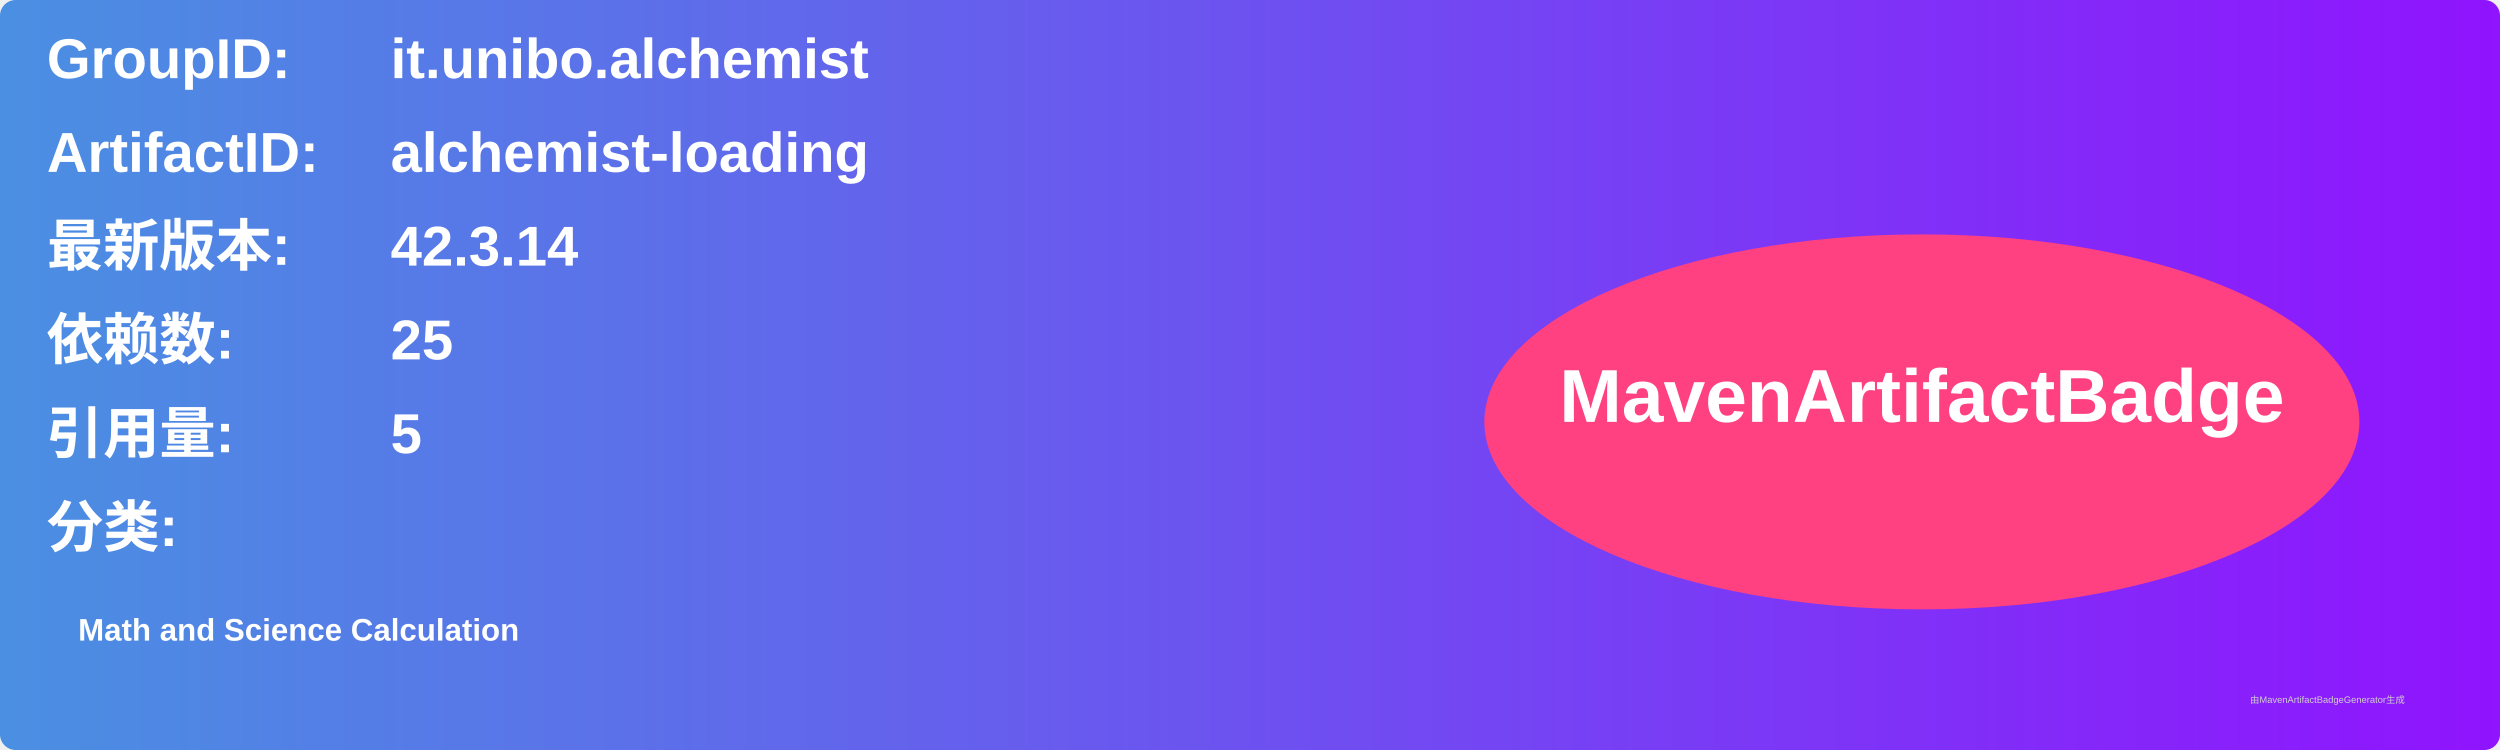
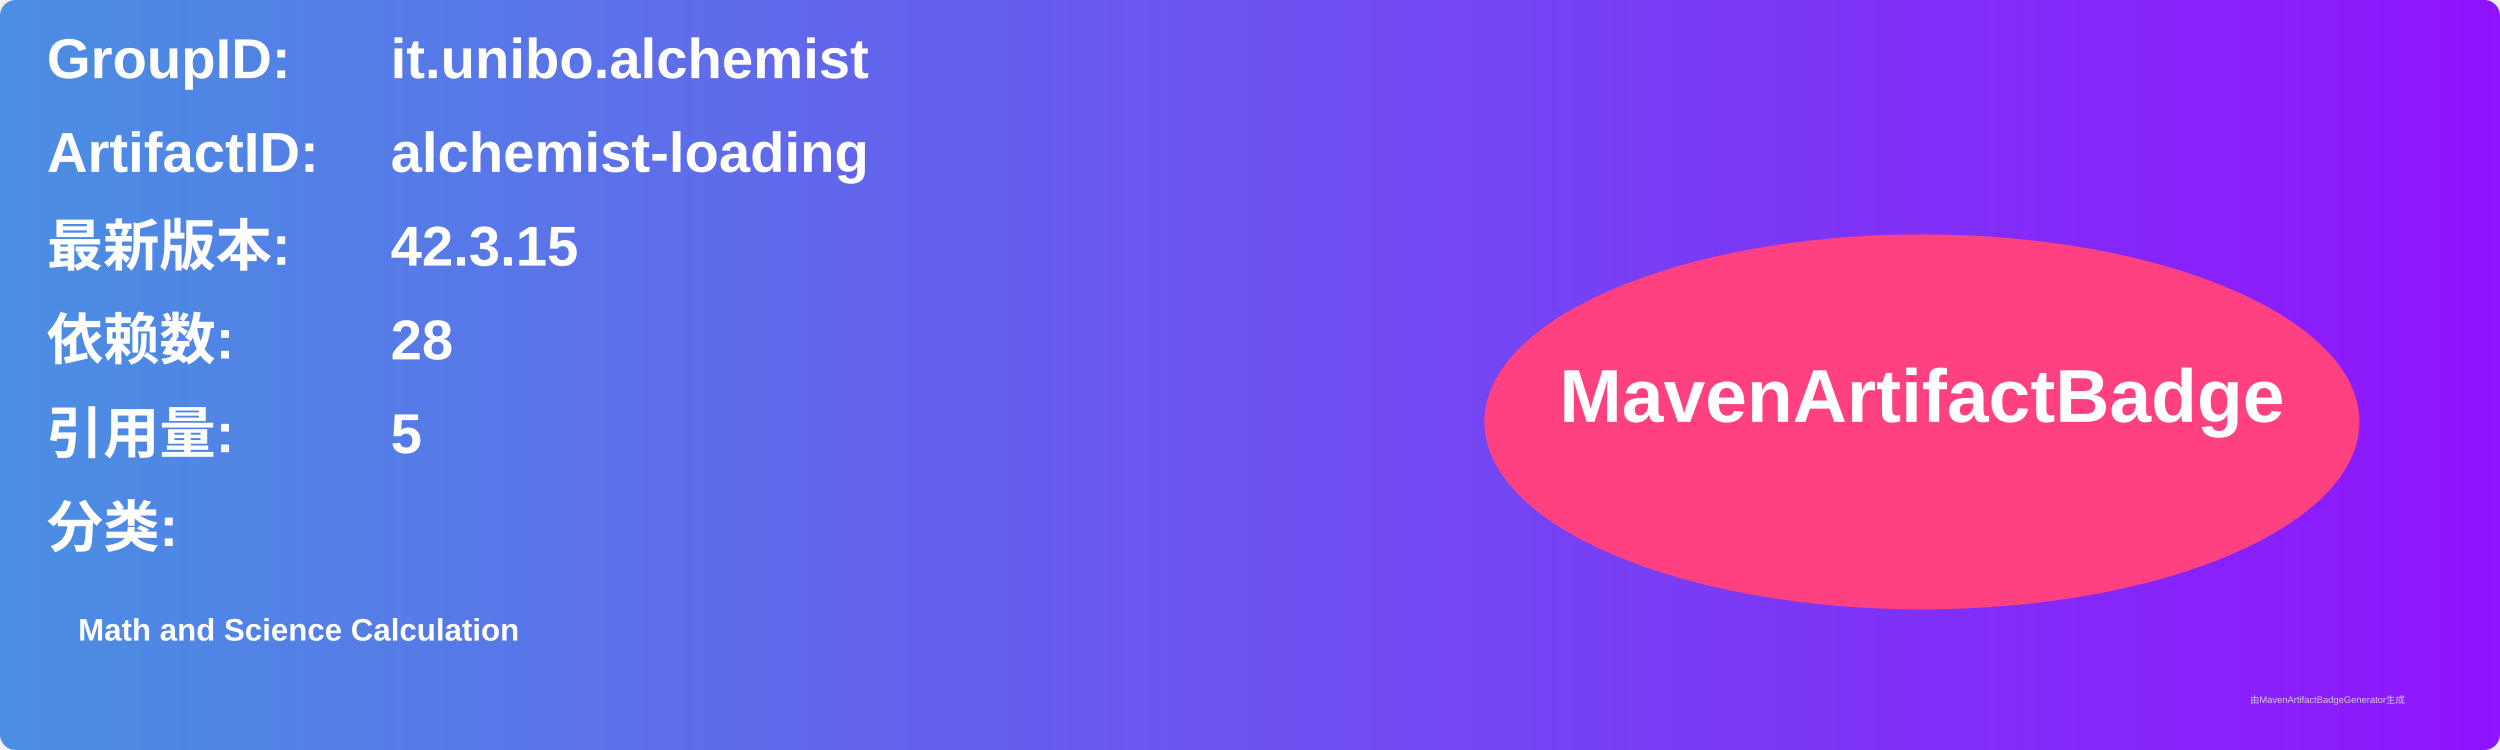
<svg xmlns="http://www.w3.org/2000/svg" width="800" height="240" viewBox="0 0 800 240">
  <linearGradient id="grad" x1="0%" y1="0%" x2="100%" y2="0%">
    <stop offset="0%" stop-color="#4a90e2" />
    <stop offset="100%" stop-color="#9013fe" />
  </linearGradient>
  <rect width="100%" height="100%" rx="5" ry="5" fill="url(#grad)" />
  <g transform="translate(15, 15)">
    <text x="0" y="10" font-family="Arial" font-size="18" fill="white" font-weight="bold" width="260">GroupID:</text>
    <text x="110" y="10" font-family="Arial" font-size="18" fill="white" font-weight="bold" width="460">it.unibo.alchemist</text>
    <text x="0" y="40" font-family="Arial" font-size="18" fill="white" font-weight="bold" width="260">ArtifactID:</text>
    <text x="110" y="40" font-family="Arial" font-size="18" fill="white" font-weight="bold" width="460">alchemist-loading</text>
    <text x="0" y="70" font-family="Arial" font-size="18" fill="white" font-weight="bold">最新版本:</text>
    <text x="110" y="70" font-family="Arial" font-size="18" fill="white" font-weight="bold">
-       <tspan font-weight="bold">42.3.14</tspan>
+       <tspan font-weight="bold">42.3.15</tspan>
    </text>
    <text x="0" y="100" font-family="Arial" font-size="18" fill="white" font-weight="bold">依赖数: </text>
    <text x="110" y="100" font-family="Arial" font-size="18" fill="white">
-       <tspan font-weight="bold">25</tspan>
+       <tspan font-weight="bold">28</tspan>
    </text>
    <text x="0" y="130" font-family="Arial" font-size="18" fill="white" font-weight="bold">引用量: </text>
    <text x="110" y="130" font-family="Arial" font-size="18" fill="white">
      <tspan font-weight="bold">5</tspan>
    </text>
    <text x="0" y="160" font-family="Arial" font-size="18" fill="white" font-weight="bold">分类:</text>
    <text x="10" y="190" font-family="Arial" font-size="10" fill="white">
      <tspan font-weight="bold">Math and Science Calculation</tspan>
    </text>
    <ellipse cx="600" cy="120" rx="140" ry="60" fill="#ff4081" />
    <text x="600" y="120" text-anchor="middle" font-family="Arial" font-size="24" fill="white" font-weight="bold">MavenArtifactBadge</text>
  </g>
  <text x="720" y="225" font-family="Arial" font-size="3" fill="#d0d0d0">由MavenArtifactBadgeGenerator生成</text>
</svg>
